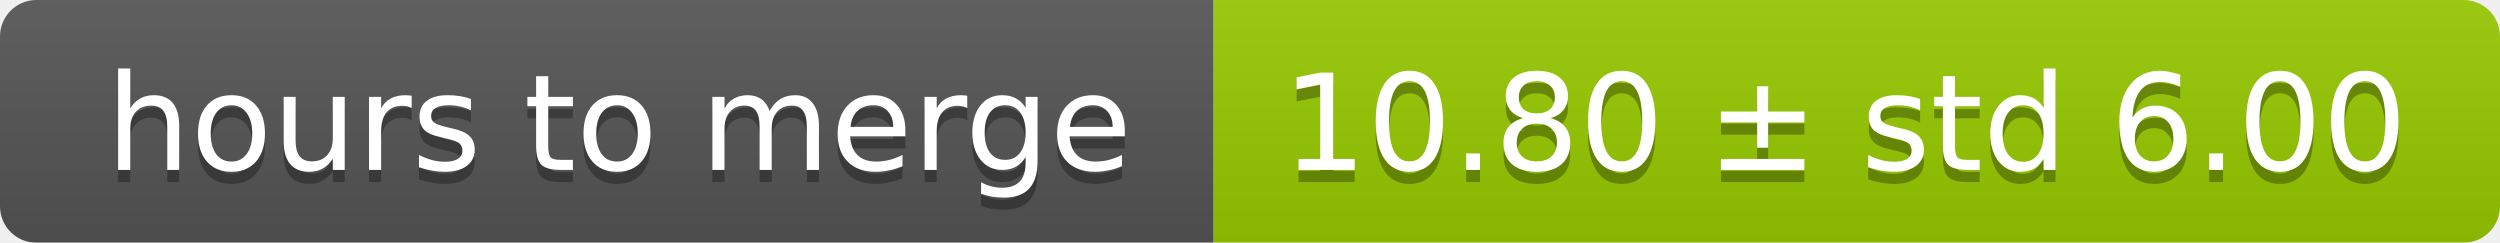
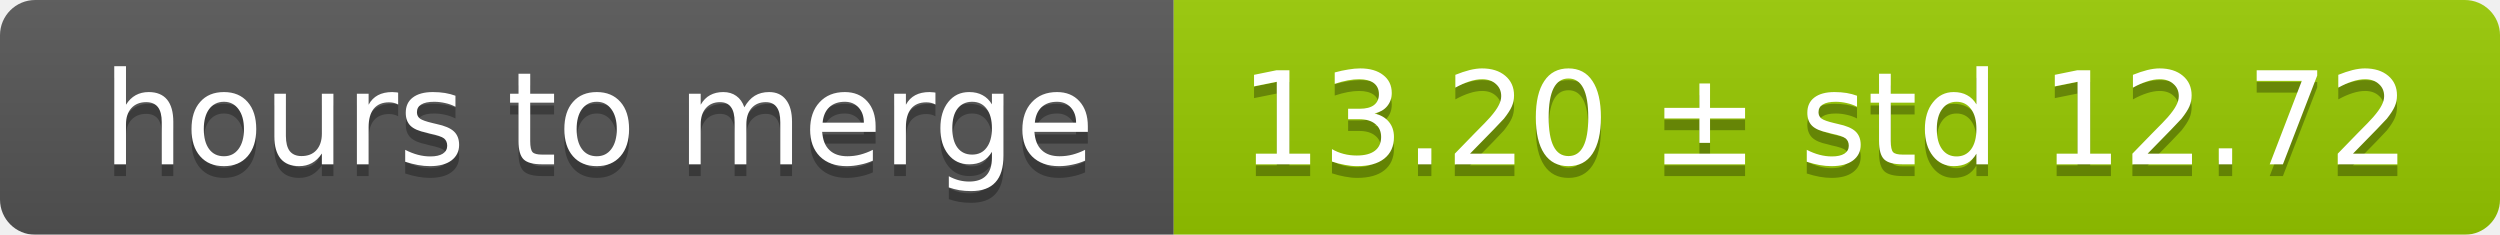
- <svg xmlns="http://www.w3.org/2000/svg" width="206" height="20">
+ <svg xmlns="http://www.w3.org/2000/svg" width="213" height="20">
  <linearGradient id="smooth" x2="0" y2="100%">
    <stop offset="0" stop-color="#bbb" stop-opacity=".1" />
    <stop offset="1" stop-opacity=".1" />
  </linearGradient>
  <mask id="round">
-     <rect width="206" height="20" rx="3" fill="#fff" />
+     <rect width="213" height="20" rx="3" fill="#fff" />
  </mask>
  <g mask="url(#round)">
    <rect width="100" height="20" fill="#555" />
-     <rect x="100" width="106" height="20" fill="#97ca00" />
-     <rect width="206" height="20" fill="url(#smooth)" />
+     <rect x="100" width="113" height="20" fill="#97ca00" />
+     <rect width="213" height="20" fill="url(#smooth)" />
  </g>
  <g fill="#fff" text-anchor="middle" font-family="DejaVu Sans,Verdana,Geneva,sans-serif" font-size="11">
    <text x="51" y="15" fill="#010101" fill-opacity=".3">hours to merge</text>
    <text x="51" y="14">hours to merge</text>
-     <text x="152" y="15" fill="#010101" fill-opacity=".3">10.80 ± std 6.00</text>
-     <text x="152" y="14">10.80 ± std 6.00</text>
+     <text x="155.5" y="15" fill="#010101" fill-opacity=".3">13.20 ± std 12.72</text>
+     <text x="155.5" y="14">13.20 ± std 12.72</text>
  </g>
</svg>
